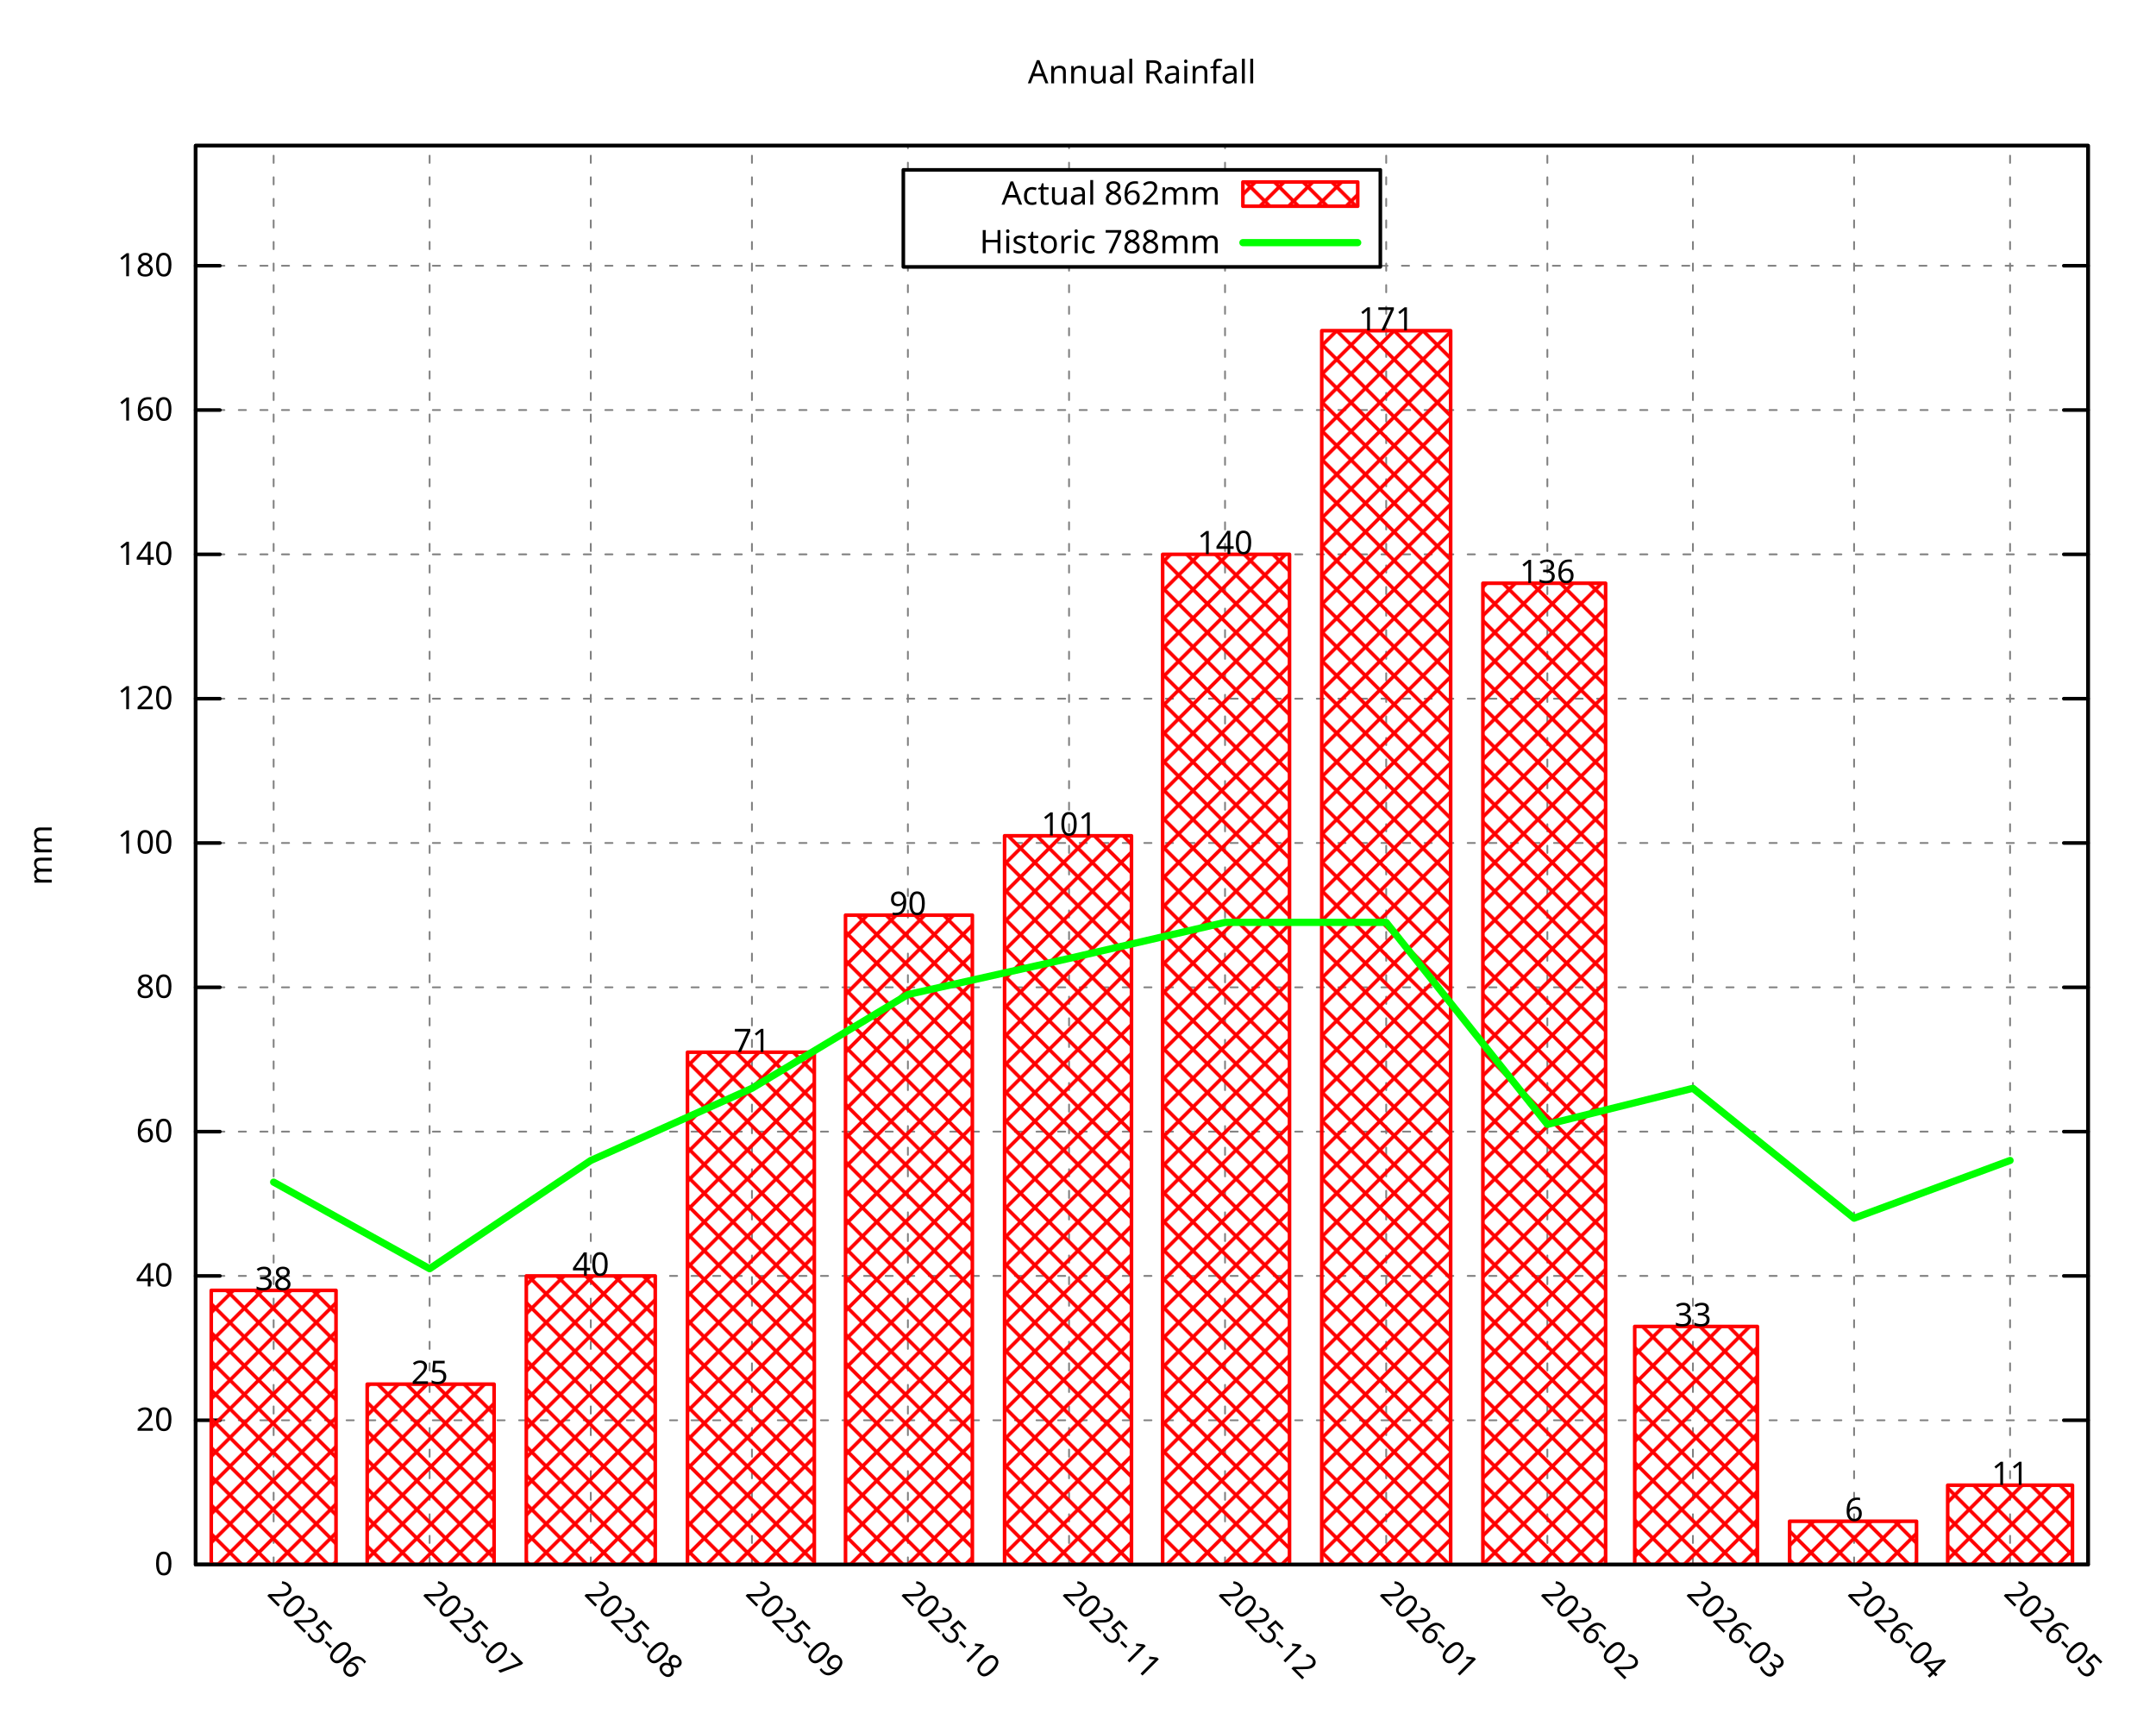
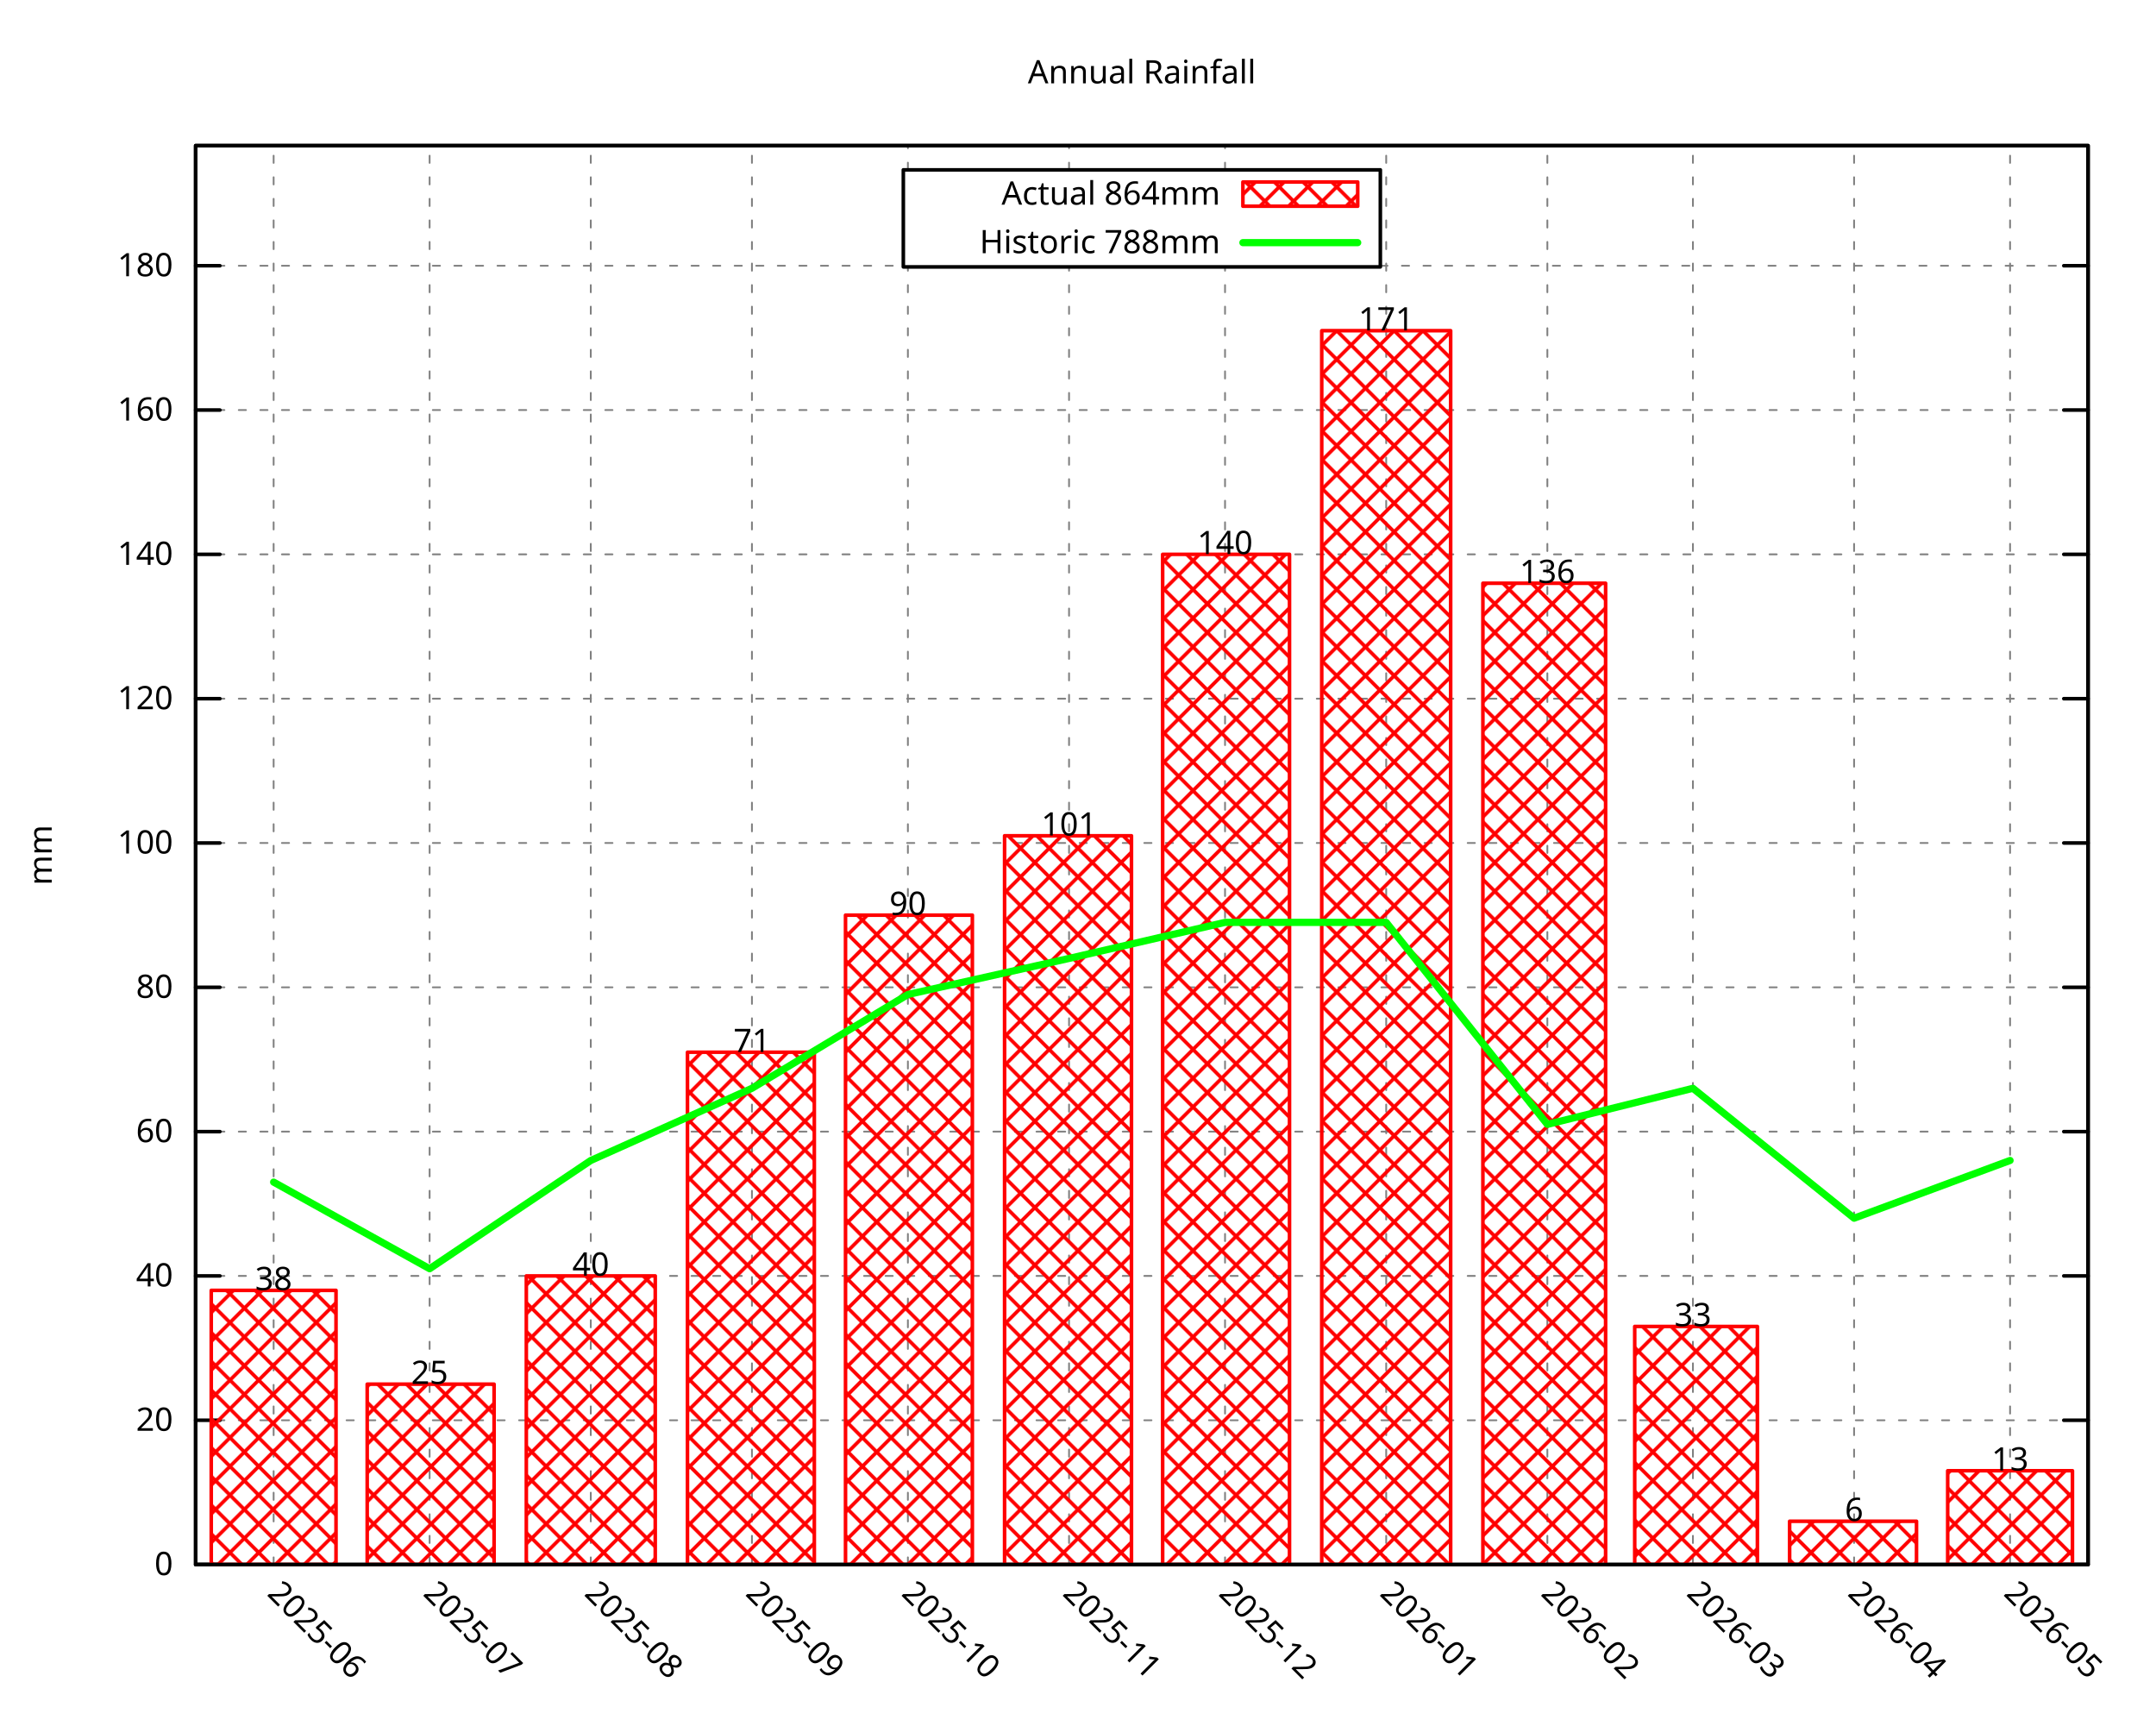
<svg xmlns="http://www.w3.org/2000/svg" xmlns:xlink="http://www.w3.org/1999/xlink" width="600" height="480" viewBox="0 0 600 480">
  <g id="gnuplot_canvas">
    <rect x="0" y="0" width="600" height="480" fill="none" />
    <defs>
      <circle id="gpDot" r="0.5" stroke-width="0.5" stroke="currentColor" />
      <path id="gpPt0" stroke-width="0.296" stroke="currentColor" d="M-1,0 h2 M0,-1 v2" />
      <path id="gpPt1" stroke-width="0.296" stroke="currentColor" d="M-1,-1 L1,1 M1,-1 L-1,1" />
      <path id="gpPt2" stroke-width="0.296" stroke="currentColor" d="M-1,0 L1,0 M0,-1 L0,1 M-1,-1 L1,1 M-1,1 L1,-1" />
      <rect id="gpPt3" stroke-width="0.296" stroke="currentColor" x="-1" y="-1" width="2" height="2" />
      <rect id="gpPt4" stroke-width="0.296" stroke="currentColor" fill="currentColor" x="-1" y="-1" width="2" height="2" />
      <circle id="gpPt5" stroke-width="0.296" stroke="currentColor" cx="0" cy="0" r="1" />
      <use xlink:href="#gpPt5" id="gpPt6" fill="currentColor" stroke="none" />
      <path id="gpPt7" stroke-width="0.296" stroke="currentColor" d="M0,-1.33 L-1.33,0.67 L1.33,0.67 z" />
      <use xlink:href="#gpPt7" id="gpPt8" fill="currentColor" stroke="none" />
      <use xlink:href="#gpPt7" id="gpPt9" stroke="currentColor" transform="rotate(180)" />
      <use xlink:href="#gpPt9" id="gpPt10" fill="currentColor" stroke="none" />
      <use xlink:href="#gpPt3" id="gpPt11" stroke="currentColor" transform="rotate(45)" />
      <use xlink:href="#gpPt11" id="gpPt12" fill="currentColor" stroke="none" />
      <path id="gpPt13" stroke-width="0.296" stroke="currentColor" d="M0,1.330 L1.265,0.411 L0.782,-1.067 L-0.782,-1.076 L-1.265,0.411 z" />
      <use xlink:href="#gpPt13" id="gpPt14" fill="currentColor" stroke="none" />
      <filter id="textbox" filterUnits="objectBoundingBox" x="0" y="0" height="1" width="1">
        <feFlood flood-color="white" flood-opacity="1" result="bgnd" />
        <feComposite in="SourceGraphic" in2="bgnd" operator="atop" />
      </filter>
      <filter id="greybox" filterUnits="objectBoundingBox" x="0" y="0" height="1" width="1">
        <feFlood flood-color="lightgrey" flood-opacity="1" result="grey" />
        <feComposite in="SourceGraphic" in2="grey" operator="atop" />
      </filter>
    </defs>
    <g fill="none" color="white" stroke="currentColor" stroke-width="1.00" stroke-linecap="round" stroke-linejoin="round">
</g>
    <g fill="none" color="black" stroke="currentColor" stroke-width="1.00" stroke-linecap="round" stroke-linejoin="round">
</g>
    <g fill="none" color="black" stroke="black" stroke-width="0.50" stroke-linecap="round" stroke-linejoin="round">
</g>
    <g fill="none" color="gray" stroke="currentColor" stroke-width="0.50" stroke-linecap="round" stroke-linejoin="round">
      <path stroke="gray" stroke-dasharray="2,4" class="gridline" d="M54.45,435.32 L581.09,435.32  " />
    </g>
    <g fill="none" color="gray" stroke="gray" stroke-width="1.00" stroke-linecap="round" stroke-linejoin="round">
</g>
    <g fill="none" color="black" stroke="currentColor" stroke-width="1.00" stroke-linecap="round" stroke-linejoin="round">
      <path stroke="black" d="M54.45,435.32 L61.20,435.32 M581.09,435.32 L574.34,435.32  " />
      <g transform="translate(48.15,438.25)" stroke="none" fill="black" font-family="Droid Sans" font-size="9.00" text-anchor="end">
        <text>
          <tspan font-family="Droid Sans"> 0</tspan>
        </text>
      </g>
    </g>
    <g fill="none" color="black" stroke="currentColor" stroke-width="1.00" stroke-linecap="round" stroke-linejoin="round">
</g>
    <g fill="none" color="black" stroke="black" stroke-width="0.50" stroke-linecap="round" stroke-linejoin="round">
</g>
    <g fill="none" color="gray" stroke="currentColor" stroke-width="0.50" stroke-linecap="round" stroke-linejoin="round">
      <path stroke="gray" stroke-dasharray="2,4" class="gridline" d="M54.45,395.17 L581.09,395.17  " />
    </g>
    <g fill="none" color="gray" stroke="gray" stroke-width="1.00" stroke-linecap="round" stroke-linejoin="round">
</g>
    <g fill="none" color="black" stroke="currentColor" stroke-width="1.00" stroke-linecap="round" stroke-linejoin="round">
      <path stroke="black" d="M54.45,395.17 L61.20,395.17 M581.09,395.17 L574.34,395.17  " />
      <g transform="translate(48.15,398.10)" stroke="none" fill="black" font-family="Droid Sans" font-size="9.00" text-anchor="end">
        <text>
          <tspan font-family="Droid Sans"> 20</tspan>
        </text>
      </g>
    </g>
    <g fill="none" color="black" stroke="currentColor" stroke-width="1.00" stroke-linecap="round" stroke-linejoin="round">
</g>
    <g fill="none" color="black" stroke="black" stroke-width="0.50" stroke-linecap="round" stroke-linejoin="round">
</g>
    <g fill="none" color="gray" stroke="currentColor" stroke-width="0.50" stroke-linecap="round" stroke-linejoin="round">
      <path stroke="gray" stroke-dasharray="2,4" class="gridline" d="M54.45,355.01 L581.09,355.01  " />
    </g>
    <g fill="none" color="gray" stroke="gray" stroke-width="1.00" stroke-linecap="round" stroke-linejoin="round">
</g>
    <g fill="none" color="black" stroke="currentColor" stroke-width="1.00" stroke-linecap="round" stroke-linejoin="round">
      <path stroke="black" d="M54.45,355.01 L61.20,355.01 M581.09,355.01 L574.34,355.01  " />
      <g transform="translate(48.15,357.94)" stroke="none" fill="black" font-family="Droid Sans" font-size="9.00" text-anchor="end">
        <text>
          <tspan font-family="Droid Sans"> 40</tspan>
        </text>
      </g>
    </g>
    <g fill="none" color="black" stroke="currentColor" stroke-width="1.00" stroke-linecap="round" stroke-linejoin="round">
</g>
    <g fill="none" color="black" stroke="black" stroke-width="0.50" stroke-linecap="round" stroke-linejoin="round">
</g>
    <g fill="none" color="gray" stroke="currentColor" stroke-width="0.50" stroke-linecap="round" stroke-linejoin="round">
      <path stroke="gray" stroke-dasharray="2,4" class="gridline" d="M54.45,314.86 L581.09,314.86  " />
    </g>
    <g fill="none" color="gray" stroke="gray" stroke-width="1.00" stroke-linecap="round" stroke-linejoin="round">
</g>
    <g fill="none" color="black" stroke="currentColor" stroke-width="1.00" stroke-linecap="round" stroke-linejoin="round">
      <path stroke="black" d="M54.45,314.86 L61.20,314.86 M581.09,314.86 L574.34,314.86  " />
      <g transform="translate(48.15,317.79)" stroke="none" fill="black" font-family="Droid Sans" font-size="9.00" text-anchor="end">
        <text>
          <tspan font-family="Droid Sans"> 60</tspan>
        </text>
      </g>
    </g>
    <g fill="none" color="black" stroke="currentColor" stroke-width="1.00" stroke-linecap="round" stroke-linejoin="round">
</g>
    <g fill="none" color="black" stroke="black" stroke-width="0.50" stroke-linecap="round" stroke-linejoin="round">
</g>
    <g fill="none" color="gray" stroke="currentColor" stroke-width="0.50" stroke-linecap="round" stroke-linejoin="round">
      <path stroke="gray" stroke-dasharray="2,4" class="gridline" d="M54.45,274.71 L581.09,274.71  " />
    </g>
    <g fill="none" color="gray" stroke="gray" stroke-width="1.00" stroke-linecap="round" stroke-linejoin="round">
</g>
    <g fill="none" color="black" stroke="currentColor" stroke-width="1.00" stroke-linecap="round" stroke-linejoin="round">
      <path stroke="black" d="M54.45,274.71 L61.20,274.71 M581.09,274.71 L574.34,274.71  " />
      <g transform="translate(48.15,277.64)" stroke="none" fill="black" font-family="Droid Sans" font-size="9.00" text-anchor="end">
        <text>
          <tspan font-family="Droid Sans"> 80</tspan>
        </text>
      </g>
    </g>
    <g fill="none" color="black" stroke="currentColor" stroke-width="1.00" stroke-linecap="round" stroke-linejoin="round">
</g>
    <g fill="none" color="black" stroke="black" stroke-width="0.50" stroke-linecap="round" stroke-linejoin="round">
</g>
    <g fill="none" color="gray" stroke="currentColor" stroke-width="0.50" stroke-linecap="round" stroke-linejoin="round">
      <path stroke="gray" stroke-dasharray="2,4" class="gridline" d="M54.45,234.55 L581.09,234.55  " />
    </g>
    <g fill="none" color="gray" stroke="gray" stroke-width="1.00" stroke-linecap="round" stroke-linejoin="round">
</g>
    <g fill="none" color="black" stroke="currentColor" stroke-width="1.00" stroke-linecap="round" stroke-linejoin="round">
      <path stroke="black" d="M54.45,234.55 L61.20,234.55 M581.09,234.55 L574.34,234.55  " />
      <g transform="translate(48.15,237.48)" stroke="none" fill="black" font-family="Droid Sans" font-size="9.00" text-anchor="end">
        <text>
          <tspan font-family="Droid Sans"> 100</tspan>
        </text>
      </g>
    </g>
    <g fill="none" color="black" stroke="currentColor" stroke-width="1.00" stroke-linecap="round" stroke-linejoin="round">
</g>
    <g fill="none" color="black" stroke="black" stroke-width="0.50" stroke-linecap="round" stroke-linejoin="round">
</g>
    <g fill="none" color="gray" stroke="currentColor" stroke-width="0.50" stroke-linecap="round" stroke-linejoin="round">
      <path stroke="gray" stroke-dasharray="2,4" class="gridline" d="M54.45,194.40 L581.09,194.40  " />
    </g>
    <g fill="none" color="gray" stroke="gray" stroke-width="1.00" stroke-linecap="round" stroke-linejoin="round">
</g>
    <g fill="none" color="black" stroke="currentColor" stroke-width="1.00" stroke-linecap="round" stroke-linejoin="round">
      <path stroke="black" d="M54.45,194.40 L61.20,194.40 M581.09,194.40 L574.34,194.40  " />
      <g transform="translate(48.15,197.33)" stroke="none" fill="black" font-family="Droid Sans" font-size="9.00" text-anchor="end">
        <text>
          <tspan font-family="Droid Sans"> 120</tspan>
        </text>
      </g>
    </g>
    <g fill="none" color="black" stroke="currentColor" stroke-width="1.00" stroke-linecap="round" stroke-linejoin="round">
</g>
    <g fill="none" color="black" stroke="black" stroke-width="0.50" stroke-linecap="round" stroke-linejoin="round">
</g>
    <g fill="none" color="gray" stroke="currentColor" stroke-width="0.50" stroke-linecap="round" stroke-linejoin="round">
      <path stroke="gray" stroke-dasharray="2,4" class="gridline" d="M54.45,154.24 L581.09,154.24  " />
    </g>
    <g fill="none" color="gray" stroke="gray" stroke-width="1.00" stroke-linecap="round" stroke-linejoin="round">
</g>
    <g fill="none" color="black" stroke="currentColor" stroke-width="1.00" stroke-linecap="round" stroke-linejoin="round">
      <path stroke="black" d="M54.45,154.24 L61.20,154.24 M581.09,154.24 L574.34,154.24  " />
      <g transform="translate(48.15,157.17)" stroke="none" fill="black" font-family="Droid Sans" font-size="9.00" text-anchor="end">
        <text>
          <tspan font-family="Droid Sans"> 140</tspan>
        </text>
      </g>
    </g>
    <g fill="none" color="black" stroke="currentColor" stroke-width="1.00" stroke-linecap="round" stroke-linejoin="round">
</g>
    <g fill="none" color="black" stroke="black" stroke-width="0.50" stroke-linecap="round" stroke-linejoin="round">
</g>
    <g fill="none" color="gray" stroke="currentColor" stroke-width="0.50" stroke-linecap="round" stroke-linejoin="round">
      <path stroke="gray" stroke-dasharray="2,4" class="gridline" d="M54.45,114.09 L581.09,114.09  " />
    </g>
    <g fill="none" color="gray" stroke="gray" stroke-width="1.00" stroke-linecap="round" stroke-linejoin="round">
</g>
    <g fill="none" color="black" stroke="currentColor" stroke-width="1.00" stroke-linecap="round" stroke-linejoin="round">
      <path stroke="black" d="M54.45,114.09 L61.20,114.09 M581.09,114.09 L574.34,114.09  " />
      <g transform="translate(48.15,117.02)" stroke="none" fill="black" font-family="Droid Sans" font-size="9.00" text-anchor="end">
        <text>
          <tspan font-family="Droid Sans"> 160</tspan>
        </text>
      </g>
    </g>
    <g fill="none" color="black" stroke="currentColor" stroke-width="1.00" stroke-linecap="round" stroke-linejoin="round">
</g>
    <g fill="none" color="black" stroke="black" stroke-width="0.50" stroke-linecap="round" stroke-linejoin="round">
</g>
    <g fill="none" color="gray" stroke="currentColor" stroke-width="0.50" stroke-linecap="round" stroke-linejoin="round">
      <path stroke="gray" stroke-dasharray="2,4" class="gridline" d="M54.45,73.94 L251.39,73.94 M384.14,73.94 L581.09,73.94  " />
    </g>
    <g fill="none" color="gray" stroke="gray" stroke-width="1.00" stroke-linecap="round" stroke-linejoin="round">
</g>
    <g fill="none" color="black" stroke="currentColor" stroke-width="1.00" stroke-linecap="round" stroke-linejoin="round">
      <path stroke="black" d="M54.45,73.94 L61.20,73.94 M581.09,73.94 L574.34,73.94  " />
      <g transform="translate(48.15,76.87)" stroke="none" fill="black" font-family="Droid Sans" font-size="9.00" text-anchor="end">
        <text>
          <tspan font-family="Droid Sans"> 180</tspan>
        </text>
      </g>
    </g>
    <g fill="none" color="black" stroke="currentColor" stroke-width="1.00" stroke-linecap="round" stroke-linejoin="round">
</g>
    <g fill="none" color="black" stroke="black" stroke-width="0.50" stroke-linecap="round" stroke-linejoin="round">
</g>
    <g fill="none" color="gray" stroke="currentColor" stroke-width="0.50" stroke-linecap="round" stroke-linejoin="round">
      <path stroke="gray" stroke-dasharray="2,4" class="gridline" d="M76.15,435.32 L76.15,40.51  " />
    </g>
    <g fill="none" color="gray" stroke="gray" stroke-width="1.00" stroke-linecap="round" stroke-linejoin="round">
</g>
    <g fill="none" color="black" stroke="currentColor" stroke-width="1.00" stroke-linecap="round" stroke-linejoin="round">
      <path stroke="black" d="M76.15,435.32 M76.15,40.51  " />
      <g transform="translate(74.08,443.69) rotate(45.00)" stroke="none" fill="black" font-family="Droid Sans" font-size="9.00" text-anchor="start">
        <text>
          <tspan font-family="Droid Sans">2025-06</tspan>
        </text>
      </g>
    </g>
    <g fill="none" color="black" stroke="currentColor" stroke-width="1.00" stroke-linecap="round" stroke-linejoin="round">
</g>
    <g fill="none" color="black" stroke="black" stroke-width="0.50" stroke-linecap="round" stroke-linejoin="round">
</g>
    <g fill="none" color="gray" stroke="currentColor" stroke-width="0.50" stroke-linecap="round" stroke-linejoin="round">
      <path stroke="gray" stroke-dasharray="2,4" class="gridline" d="M119.56,435.32 L119.56,40.51  " />
    </g>
    <g fill="none" color="gray" stroke="gray" stroke-width="1.00" stroke-linecap="round" stroke-linejoin="round">
</g>
    <g fill="none" color="black" stroke="currentColor" stroke-width="1.00" stroke-linecap="round" stroke-linejoin="round">
      <path stroke="black" d="M119.56,435.32 M119.56,40.51  " />
      <g transform="translate(117.49,443.69) rotate(45.00)" stroke="none" fill="black" font-family="Droid Sans" font-size="9.00" text-anchor="start">
        <text>
          <tspan font-family="Droid Sans">2025-07</tspan>
        </text>
      </g>
    </g>
    <g fill="none" color="black" stroke="currentColor" stroke-width="1.00" stroke-linecap="round" stroke-linejoin="round">
</g>
    <g fill="none" color="black" stroke="black" stroke-width="0.50" stroke-linecap="round" stroke-linejoin="round">
</g>
    <g fill="none" color="gray" stroke="currentColor" stroke-width="0.50" stroke-linecap="round" stroke-linejoin="round">
      <path stroke="gray" stroke-dasharray="2,4" class="gridline" d="M164.41,435.32 L164.41,40.51  " />
    </g>
    <g fill="none" color="gray" stroke="gray" stroke-width="1.00" stroke-linecap="round" stroke-linejoin="round">
</g>
    <g fill="none" color="black" stroke="currentColor" stroke-width="1.00" stroke-linecap="round" stroke-linejoin="round">
      <path stroke="black" d="M164.41,435.32 M164.41,40.51  " />
      <g transform="translate(162.34,443.69) rotate(45.00)" stroke="none" fill="black" font-family="Droid Sans" font-size="9.00" text-anchor="start">
        <text>
          <tspan font-family="Droid Sans">2025-08</tspan>
        </text>
      </g>
    </g>
    <g fill="none" color="black" stroke="currentColor" stroke-width="1.00" stroke-linecap="round" stroke-linejoin="round">
</g>
    <g fill="none" color="black" stroke="black" stroke-width="0.50" stroke-linecap="round" stroke-linejoin="round">
</g>
    <g fill="none" color="gray" stroke="currentColor" stroke-width="0.50" stroke-linecap="round" stroke-linejoin="round">
      <path stroke="gray" stroke-dasharray="2,4" class="gridline" d="M209.26,435.32 L209.26,40.51  " />
    </g>
    <g fill="none" color="gray" stroke="gray" stroke-width="1.00" stroke-linecap="round" stroke-linejoin="round">
</g>
    <g fill="none" color="black" stroke="currentColor" stroke-width="1.00" stroke-linecap="round" stroke-linejoin="round">
      <path stroke="black" d="M209.26,435.32 M209.26,40.51  " />
      <g transform="translate(207.19,443.69) rotate(45.00)" stroke="none" fill="black" font-family="Droid Sans" font-size="9.00" text-anchor="start">
        <text>
          <tspan font-family="Droid Sans">2025-09</tspan>
        </text>
      </g>
    </g>
    <g fill="none" color="black" stroke="currentColor" stroke-width="1.00" stroke-linecap="round" stroke-linejoin="round">
</g>
    <g fill="none" color="black" stroke="black" stroke-width="0.50" stroke-linecap="round" stroke-linejoin="round">
</g>
    <g fill="none" color="gray" stroke="currentColor" stroke-width="0.50" stroke-linecap="round" stroke-linejoin="round">
      <path stroke="gray" stroke-dasharray="2,4" class="gridline" d="M252.66,435.32 L252.66,74.26 M252.66,47.26 L252.66,40.51  " />
    </g>
    <g fill="none" color="gray" stroke="gray" stroke-width="1.00" stroke-linecap="round" stroke-linejoin="round">
</g>
    <g fill="none" color="black" stroke="currentColor" stroke-width="1.00" stroke-linecap="round" stroke-linejoin="round">
      <path stroke="black" d="M252.66,435.32 M252.66,40.51  " />
      <g transform="translate(250.59,443.69) rotate(45.00)" stroke="none" fill="black" font-family="Droid Sans" font-size="9.00" text-anchor="start">
        <text>
          <tspan font-family="Droid Sans">2025-10</tspan>
        </text>
      </g>
    </g>
    <g fill="none" color="black" stroke="currentColor" stroke-width="1.00" stroke-linecap="round" stroke-linejoin="round">
</g>
    <g fill="none" color="black" stroke="black" stroke-width="0.50" stroke-linecap="round" stroke-linejoin="round">
</g>
    <g fill="none" color="gray" stroke="currentColor" stroke-width="0.50" stroke-linecap="round" stroke-linejoin="round">
      <path stroke="gray" stroke-dasharray="2,4" class="gridline" d="M297.51,435.32 L297.51,74.26 M297.51,47.26 L297.51,40.51  " />
    </g>
    <g fill="none" color="gray" stroke="gray" stroke-width="1.00" stroke-linecap="round" stroke-linejoin="round">
</g>
    <g fill="none" color="black" stroke="currentColor" stroke-width="1.00" stroke-linecap="round" stroke-linejoin="round">
      <path stroke="black" d="M297.51,435.32 M297.51,40.51  " />
      <g transform="translate(295.44,443.69) rotate(45.00)" stroke="none" fill="black" font-family="Droid Sans" font-size="9.00" text-anchor="start">
        <text>
          <tspan font-family="Droid Sans">2025-11</tspan>
        </text>
      </g>
    </g>
    <g fill="none" color="black" stroke="currentColor" stroke-width="1.00" stroke-linecap="round" stroke-linejoin="round">
</g>
    <g fill="none" color="black" stroke="black" stroke-width="0.50" stroke-linecap="round" stroke-linejoin="round">
</g>
    <g fill="none" color="gray" stroke="currentColor" stroke-width="0.50" stroke-linecap="round" stroke-linejoin="round">
      <path stroke="gray" stroke-dasharray="2,4" class="gridline" d="M340.92,435.32 L340.92,74.26 M340.92,47.26 L340.92,40.51  " />
    </g>
    <g fill="none" color="gray" stroke="gray" stroke-width="1.00" stroke-linecap="round" stroke-linejoin="round">
</g>
    <g fill="none" color="black" stroke="currentColor" stroke-width="1.00" stroke-linecap="round" stroke-linejoin="round">
      <path stroke="black" d="M340.92,435.32 M340.92,40.51  " />
      <g transform="translate(338.85,443.69) rotate(45.00)" stroke="none" fill="black" font-family="Droid Sans" font-size="9.00" text-anchor="start">
        <text>
          <tspan font-family="Droid Sans">2025-12</tspan>
        </text>
      </g>
    </g>
    <g fill="none" color="black" stroke="currentColor" stroke-width="1.00" stroke-linecap="round" stroke-linejoin="round">
</g>
    <g fill="none" color="black" stroke="black" stroke-width="0.50" stroke-linecap="round" stroke-linejoin="round">
</g>
    <g fill="none" color="gray" stroke="currentColor" stroke-width="0.50" stroke-linecap="round" stroke-linejoin="round">
      <path stroke="gray" stroke-dasharray="2,4" class="gridline" d="M385.77,435.32 L385.77,40.51  " />
    </g>
    <g fill="none" color="gray" stroke="gray" stroke-width="1.00" stroke-linecap="round" stroke-linejoin="round">
</g>
    <g fill="none" color="black" stroke="currentColor" stroke-width="1.00" stroke-linecap="round" stroke-linejoin="round">
      <path stroke="black" d="M385.77,435.32 M385.77,40.51  " />
      <g transform="translate(383.70,443.69) rotate(45.00)" stroke="none" fill="black" font-family="Droid Sans" font-size="9.00" text-anchor="start">
        <text>
          <tspan font-family="Droid Sans">2026-01</tspan>
        </text>
      </g>
    </g>
    <g fill="none" color="black" stroke="currentColor" stroke-width="1.00" stroke-linecap="round" stroke-linejoin="round">
</g>
    <g fill="none" color="black" stroke="black" stroke-width="0.50" stroke-linecap="round" stroke-linejoin="round">
</g>
    <g fill="none" color="gray" stroke="currentColor" stroke-width="0.50" stroke-linecap="round" stroke-linejoin="round">
      <path stroke="gray" stroke-dasharray="2,4" class="gridline" d="M430.62,435.32 L430.62,40.51  " />
    </g>
    <g fill="none" color="gray" stroke="gray" stroke-width="1.00" stroke-linecap="round" stroke-linejoin="round">
</g>
    <g fill="none" color="black" stroke="currentColor" stroke-width="1.00" stroke-linecap="round" stroke-linejoin="round">
      <path stroke="black" d="M430.62,435.32 M430.62,40.51  " />
      <g transform="translate(428.55,443.69) rotate(45.00)" stroke="none" fill="black" font-family="Droid Sans" font-size="9.00" text-anchor="start">
        <text>
          <tspan font-family="Droid Sans">2026-02</tspan>
        </text>
      </g>
    </g>
    <g fill="none" color="black" stroke="currentColor" stroke-width="1.00" stroke-linecap="round" stroke-linejoin="round">
</g>
    <g fill="none" color="black" stroke="black" stroke-width="0.50" stroke-linecap="round" stroke-linejoin="round">
</g>
    <g fill="none" color="gray" stroke="currentColor" stroke-width="0.50" stroke-linecap="round" stroke-linejoin="round">
      <path stroke="gray" stroke-dasharray="2,4" class="gridline" d="M471.13,435.32 L471.13,40.51  " />
    </g>
    <g fill="none" color="gray" stroke="gray" stroke-width="1.00" stroke-linecap="round" stroke-linejoin="round">
</g>
    <g fill="none" color="black" stroke="currentColor" stroke-width="1.00" stroke-linecap="round" stroke-linejoin="round">
      <path stroke="black" d="M471.13,435.32 M471.13,40.51  " />
      <g transform="translate(469.06,443.69) rotate(45.00)" stroke="none" fill="black" font-family="Droid Sans" font-size="9.00" text-anchor="start">
        <text>
          <tspan font-family="Droid Sans">2026-03</tspan>
        </text>
      </g>
    </g>
    <g fill="none" color="black" stroke="currentColor" stroke-width="1.00" stroke-linecap="round" stroke-linejoin="round">
</g>
    <g fill="none" color="black" stroke="black" stroke-width="0.50" stroke-linecap="round" stroke-linejoin="round">
</g>
    <g fill="none" color="gray" stroke="currentColor" stroke-width="0.50" stroke-linecap="round" stroke-linejoin="round">
      <path stroke="gray" stroke-dasharray="2,4" class="gridline" d="M515.98,435.32 L515.98,40.51  " />
    </g>
    <g fill="none" color="gray" stroke="gray" stroke-width="1.00" stroke-linecap="round" stroke-linejoin="round">
</g>
    <g fill="none" color="black" stroke="currentColor" stroke-width="1.00" stroke-linecap="round" stroke-linejoin="round">
      <path stroke="black" d="M515.98,435.32 M515.98,40.51  " />
      <g transform="translate(513.91,443.69) rotate(45.00)" stroke="none" fill="black" font-family="Droid Sans" font-size="9.00" text-anchor="start">
        <text>
          <tspan font-family="Droid Sans">2026-04</tspan>
        </text>
      </g>
    </g>
    <g fill="none" color="black" stroke="currentColor" stroke-width="1.00" stroke-linecap="round" stroke-linejoin="round">
</g>
    <g fill="none" color="black" stroke="black" stroke-width="0.50" stroke-linecap="round" stroke-linejoin="round">
</g>
    <g fill="none" color="gray" stroke="currentColor" stroke-width="0.50" stroke-linecap="round" stroke-linejoin="round">
      <path stroke="gray" stroke-dasharray="2,4" class="gridline" d="M559.39,435.32 L559.39,40.51  " />
    </g>
    <g fill="none" color="gray" stroke="gray" stroke-width="1.00" stroke-linecap="round" stroke-linejoin="round">
</g>
    <g fill="none" color="black" stroke="currentColor" stroke-width="1.00" stroke-linecap="round" stroke-linejoin="round">
      <path stroke="black" d="M559.39,435.32 M559.39,40.51  " />
      <g transform="translate(557.32,443.69) rotate(45.00)" stroke="none" fill="black" font-family="Droid Sans" font-size="9.00" text-anchor="start">
        <text>
          <tspan font-family="Droid Sans">2026-05</tspan>
        </text>
      </g>
    </g>
    <g fill="none" color="black" stroke="currentColor" stroke-width="1.00" stroke-linecap="round" stroke-linejoin="round">
</g>
    <g fill="none" color="black" stroke="currentColor" stroke-width="1.00" stroke-linecap="round" stroke-linejoin="round">
      <path stroke="black" d="M54.45,40.51 L54.45,435.32 L581.09,435.32 L581.09,40.51 L54.45,40.51 Z  " />
    </g>
    <g fill="none" color="black" stroke="currentColor" stroke-width="1.00" stroke-linecap="round" stroke-linejoin="round">
</g>
    <g fill="none" color="black" stroke="currentColor" stroke-width="1.00" stroke-linecap="round" stroke-linejoin="round">
      <path stroke="black" d="M251.39,74.26 L251.39,47.26 L384.14,47.26 L384.14,74.26 L251.39,74.26 Z  " />
    </g>
    <g id="gnuplot_plot_1">
      <g fill="none" color="black" stroke="currentColor" stroke-width="1.00" stroke-linecap="round" stroke-linejoin="round">
        <g transform="translate(339.59,56.94)" stroke="none" fill="black" font-family="Droid Sans" font-size="9.00" text-anchor="end">
          <text>
-             <tspan font-family="Droid Sans">Actual 862mm</tspan>
+             <tspan font-family="Droid Sans">Actual 864mm</tspan>
          </text>
        </g>
      </g>
      <g fill="none" color="black" stroke="currentColor" stroke-width="1.00" stroke-linecap="round" stroke-linejoin="round">
        <defs>
          <pattern id="gpPat1" patternUnits="userSpaceOnUse" x="0" y="0" width="8" height="8">
            <path style="fill:none; stroke:rgb(255,0,0)" d="M0,0 L8,8 M0,8 L8,0" />
          </pattern>
        </defs>
        <g stroke="none" shape-rendering="crispEdges">
          <polygon fill="url(#gpPat1)" points="345.89,57.38 377.84,57.38 377.84,50.63 345.89,50.63 " />
        </g>
        <path stroke="rgb(255,   0,   0)" d="M345.89,57.38 L377.84,57.38 L377.84,50.64 L345.89,50.64 L345.89,57.38 Z  " />
      </g>
      <g fill="none" color="black" stroke="currentColor" stroke-width="1.00" stroke-linecap="round" stroke-linejoin="round">
        <defs>
          <pattern id="gpPat2" patternUnits="userSpaceOnUse" x="0" y="0" width="8" height="8">
            <path style="fill:none; stroke:rgb(255,0,0)" d="M0,0 L8,8 M0,8 L8,0" />
          </pattern>
        </defs>
        <g stroke="none" shape-rendering="crispEdges">
          <polygon fill="url(#gpPat2)" points="58.79,435.32 93.52,435.32 93.52,359.02 58.79,359.02 " />
        </g>
        <path stroke="rgb(255,   0,   0)" d="M58.79,435.32 L58.79,359.03 L93.51,359.03 L93.51,435.32 L58.79,435.32 Z  " />
        <g stroke="none" shape-rendering="crispEdges">
          <polygon fill="url(#gpPat2)" points="102.19,435.32 137.51,435.32 137.51,385.12 102.19,385.12 " />
        </g>
        <path stroke="rgb(255,   0,   0)" d="M102.19,435.32 L102.19,385.13 L137.50,385.13 L137.50,435.32 L102.19,435.32 Z  " />
        <g stroke="none" shape-rendering="crispEdges">
          <polygon fill="url(#gpPat2)" points="146.47,435.32 182.36,435.32 182.36,355.00 146.47,355.00 " />
        </g>
        <path stroke="rgb(255,   0,   0)" d="M146.47,435.32 L146.47,355.01 L182.35,355.01 L182.35,435.32 L146.47,435.32 Z  " />
        <g stroke="none" shape-rendering="crispEdges">
          <polygon fill="url(#gpPat2)" points="191.32,435.32 226.63,435.32 226.63,292.76 191.32,292.76 " />
        </g>
        <path stroke="rgb(255,   0,   0)" d="M191.32,435.32 L191.32,292.77 L226.62,292.77 L226.62,435.32 L191.32,435.32 Z  " />
        <g stroke="none" shape-rendering="crispEdges">
          <polygon fill="url(#gpPat2)" points="235.30,435.32 270.61,435.32 270.61,254.62 235.30,254.62 " />
        </g>
        <path stroke="rgb(255,   0,   0)" d="M235.30,435.32 L235.30,254.63 L270.60,254.63 L270.60,435.32 L235.30,435.32 Z  " />
        <g stroke="none" shape-rendering="crispEdges">
          <polygon fill="url(#gpPat2)" points="279.57,435.32 314.89,435.32 314.89,232.53 279.57,232.53 " />
        </g>
        <path stroke="rgb(255,   0,   0)" d="M279.57,435.32 L279.57,232.54 L314.88,232.54 L314.88,435.32 L279.57,435.32 Z  " />
        <g stroke="none" shape-rendering="crispEdges">
          <polygon fill="url(#gpPat2)" points="323.56,435.32 358.87,435.32 358.87,154.23 323.56,154.23 " />
        </g>
        <path stroke="rgb(255,   0,   0)" d="M323.56,435.32 L323.56,154.24 L358.86,154.24 L358.86,435.32 L323.56,435.32 Z  " />
        <g stroke="none" shape-rendering="crispEdges">
          <polygon fill="url(#gpPat2)" points="367.83,435.32 403.72,435.32 403.72,92.00 367.83,92.00 " />
        </g>
        <path stroke="rgb(255,   0,   0)" d="M367.83,435.32 L367.83,92.01 L403.71,92.01 L403.71,435.32 L367.83,435.32 Z  " />
        <g stroke="none" shape-rendering="crispEdges">
          <polygon fill="url(#gpPat2)" points="412.68,435.32 446.84,435.32 446.84,162.27 412.68,162.27 " />
        </g>
        <path stroke="rgb(255,   0,   0)" d="M412.68,435.32 L412.68,162.28 L446.83,162.28 L446.83,435.32 L412.68,435.32 Z  " />
        <g stroke="none" shape-rendering="crispEdges">
          <polygon fill="url(#gpPat2)" points="454.93,435.32 489.08,435.32 489.08,369.06 454.93,369.06 " />
        </g>
        <path stroke="rgb(255,   0,   0)" d="M454.93,435.32 L454.93,369.07 L489.07,369.07 L489.07,435.32 L454.93,435.32 Z  " />
        <g stroke="none" shape-rendering="crispEdges">
          <polygon fill="url(#gpPat2)" points="498.04,435.32 533.36,435.32 533.36,423.26 498.04,423.26 " />
        </g>
        <path stroke="rgb(255,   0,   0)" d="M498.04,435.32 L498.04,423.27 L533.35,423.27 L533.35,435.32 L498.04,435.32 Z  " />
        <g stroke="none" shape-rendering="crispEdges">
-           <polygon fill="url(#gpPat2)" points="542.03,435.32 576.76,435.32 576.76,413.23 542.03,413.23 " />
-         </g>
-         <path stroke="rgb(255,   0,   0)" d="M542.03,435.32 L542.03,413.24 L576.75,413.24 L576.75,435.32 L542.03,435.32 Z  " />
+           <polygon fill="url(#gpPat2)" points="542.03,435.32 576.76,435.32 576.76,409.21 542.03,409.21 " />
+         </g>
+         <path stroke="rgb(255,   0,   0)" d="M542.03,435.32 L542.03,409.22 L576.75,409.22 L576.75,435.32 L542.03,435.32 Z  " />
      </g>
    </g>
    <g id="gnuplot_plot_2" fill="none">
      <g fill="none" color="black" stroke="currentColor" stroke-width="1.00" stroke-linecap="round" stroke-linejoin="round">
        <g transform="translate(76.15,358.95)" stroke="none" fill="black" font-family="Droid Sans" font-size="9.00" text-anchor="middle">
          <text>
            <tspan font-family="Droid Sans">38</tspan>
          </text>
        </g>
        <g transform="translate(119.56,385.05)" stroke="none" fill="black" font-family="Droid Sans" font-size="9.00" text-anchor="middle">
          <text>
            <tspan font-family="Droid Sans">25</tspan>
          </text>
        </g>
        <g transform="translate(164.41,354.93)" stroke="none" fill="black" font-family="Droid Sans" font-size="9.00" text-anchor="middle">
          <text>
            <tspan font-family="Droid Sans">40</tspan>
          </text>
        </g>
        <g transform="translate(209.26,292.69)" stroke="none" fill="black" font-family="Droid Sans" font-size="9.00" text-anchor="middle">
          <text>
            <tspan font-family="Droid Sans">71</tspan>
          </text>
        </g>
        <g transform="translate(252.66,254.55)" stroke="none" fill="black" font-family="Droid Sans" font-size="9.00" text-anchor="middle">
          <text>
            <tspan font-family="Droid Sans">90</tspan>
          </text>
        </g>
        <g transform="translate(297.51,232.46)" stroke="none" fill="black" font-family="Droid Sans" font-size="9.00" text-anchor="middle">
          <text>
            <tspan font-family="Droid Sans">101</tspan>
          </text>
        </g>
        <g transform="translate(340.92,154.16)" stroke="none" fill="black" font-family="Droid Sans" font-size="9.00" text-anchor="middle">
          <text>
            <tspan font-family="Droid Sans">140</tspan>
          </text>
        </g>
        <g transform="translate(385.77,91.93)" stroke="none" fill="black" font-family="Droid Sans" font-size="9.00" text-anchor="middle">
          <text>
            <tspan font-family="Droid Sans">171</tspan>
          </text>
        </g>
        <g transform="translate(430.62,162.19)" stroke="none" fill="black" font-family="Droid Sans" font-size="9.00" text-anchor="middle">
          <text>
            <tspan font-family="Droid Sans">136</tspan>
          </text>
        </g>
        <g transform="translate(471.13,368.99)" stroke="none" fill="black" font-family="Droid Sans" font-size="9.00" text-anchor="middle">
          <text>
            <tspan font-family="Droid Sans">33</tspan>
          </text>
        </g>
        <g transform="translate(515.98,423.19)" stroke="none" fill="black" font-family="Droid Sans" font-size="9.00" text-anchor="middle">
          <text>
            <tspan font-family="Droid Sans">6</tspan>
          </text>
        </g>
-         <g transform="translate(559.39,413.15)" stroke="none" fill="black" font-family="Droid Sans" font-size="9.00" text-anchor="middle">
-           <text>
-             <tspan font-family="Droid Sans">11</tspan>
+         <g transform="translate(559.39,409.14)" stroke="none" fill="black" font-family="Droid Sans" font-size="9.00" text-anchor="middle">
+           <text>
+             <tspan font-family="Droid Sans">13</tspan>
          </text>
        </g>
      </g>
    </g>
    <g id="gnuplot_plot_3">
      <g fill="none" color="white" stroke="black" stroke-width="2.00" stroke-linecap="round" stroke-linejoin="round">
</g>
      <g fill="none" color="black" stroke="currentColor" stroke-width="2.00" stroke-linecap="round" stroke-linejoin="round">
        <g transform="translate(339.59,70.44)" stroke="none" fill="black" font-family="Droid Sans" font-size="9.00" text-anchor="end">
          <text>
            <tspan font-family="Droid Sans">Historic 788mm</tspan>
          </text>
        </g>
      </g>
      <g fill="none" color="black" stroke="currentColor" stroke-width="2.00" stroke-linecap="round" stroke-linejoin="round">
        <path stroke="rgb(  0, 255,   0)" d="M345.89,67.51 L377.84,67.51 M76.15,328.91 L119.56,353.01 L164.41,322.89 L209.26,302.81 L252.66,276.71 L297.51,266.67   L340.92,256.64 L385.77,256.64 L430.62,312.85 L471.13,302.81 L515.98,338.95 L559.39,322.89  " />
      </g>
    </g>
    <g fill="none" color="black" stroke="currentColor" stroke-width="2.00" stroke-linecap="round" stroke-linejoin="round">
</g>
    <g fill="none" color="black" stroke="black" stroke-width="1.00" stroke-linecap="round" stroke-linejoin="round">
</g>
    <g fill="none" color="black" stroke="currentColor" stroke-width="1.00" stroke-linecap="round" stroke-linejoin="round">
      <path stroke="black" d="M54.45,40.51 L54.45,435.32 L581.09,435.32 L581.09,40.51 L54.45,40.51 Z  " />
      <g transform="translate(14.39,237.92) rotate(270.00)" stroke="none" fill="black" font-family="Droid Sans" font-size="9.00" text-anchor="middle">
        <text>
          <tspan font-family="Droid Sans">mm</tspan>
        </text>
      </g>
    </g>
    <g fill="none" color="black" stroke="currentColor" stroke-width="1.00" stroke-linecap="round" stroke-linejoin="round">
</g>
    <g fill="none" color="black" stroke="currentColor" stroke-width="1.00" stroke-linecap="round" stroke-linejoin="round">
      <g transform="translate(317.77,23.19)" stroke="none" fill="black" font-family="Droid Sans" font-size="9.00" text-anchor="middle">
        <text>
          <tspan font-family="Droid Sans">Annual Rainfall</tspan>
        </text>
      </g>
    </g>
    <g fill="none" color="black" stroke="currentColor" stroke-width="1.00" stroke-linecap="round" stroke-linejoin="round">
</g>
  </g>
</svg>
